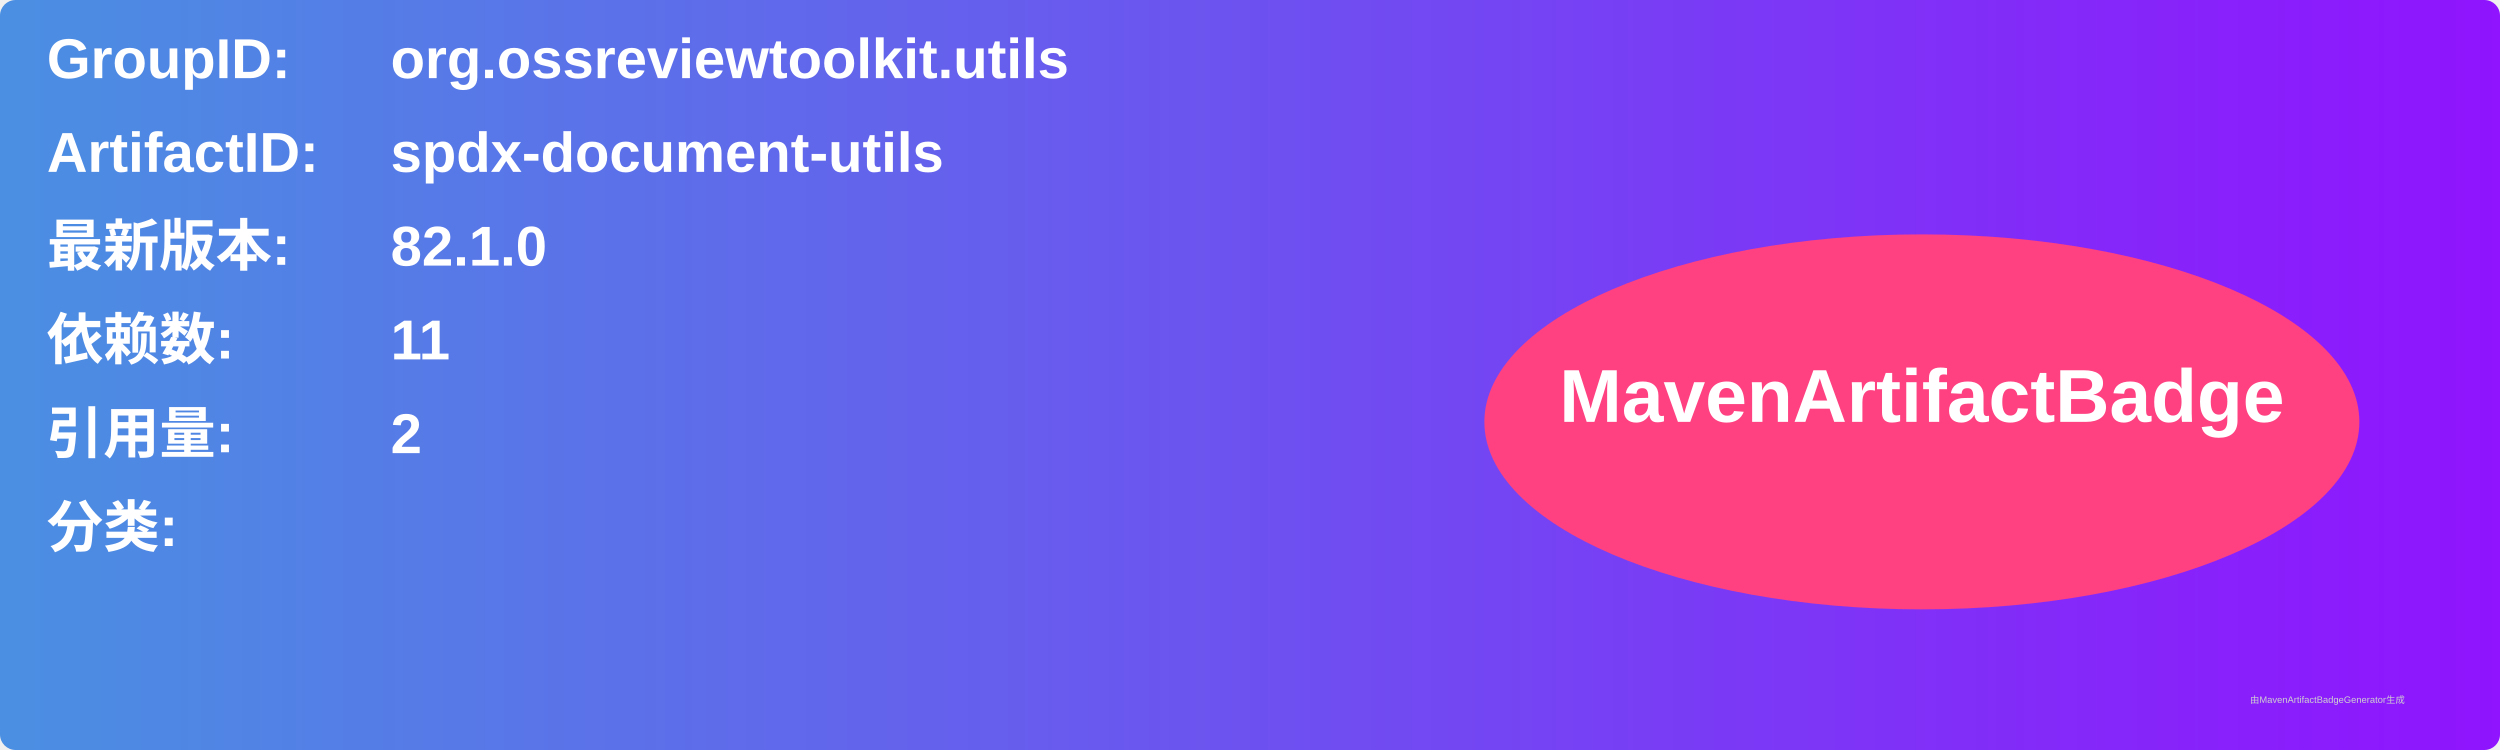
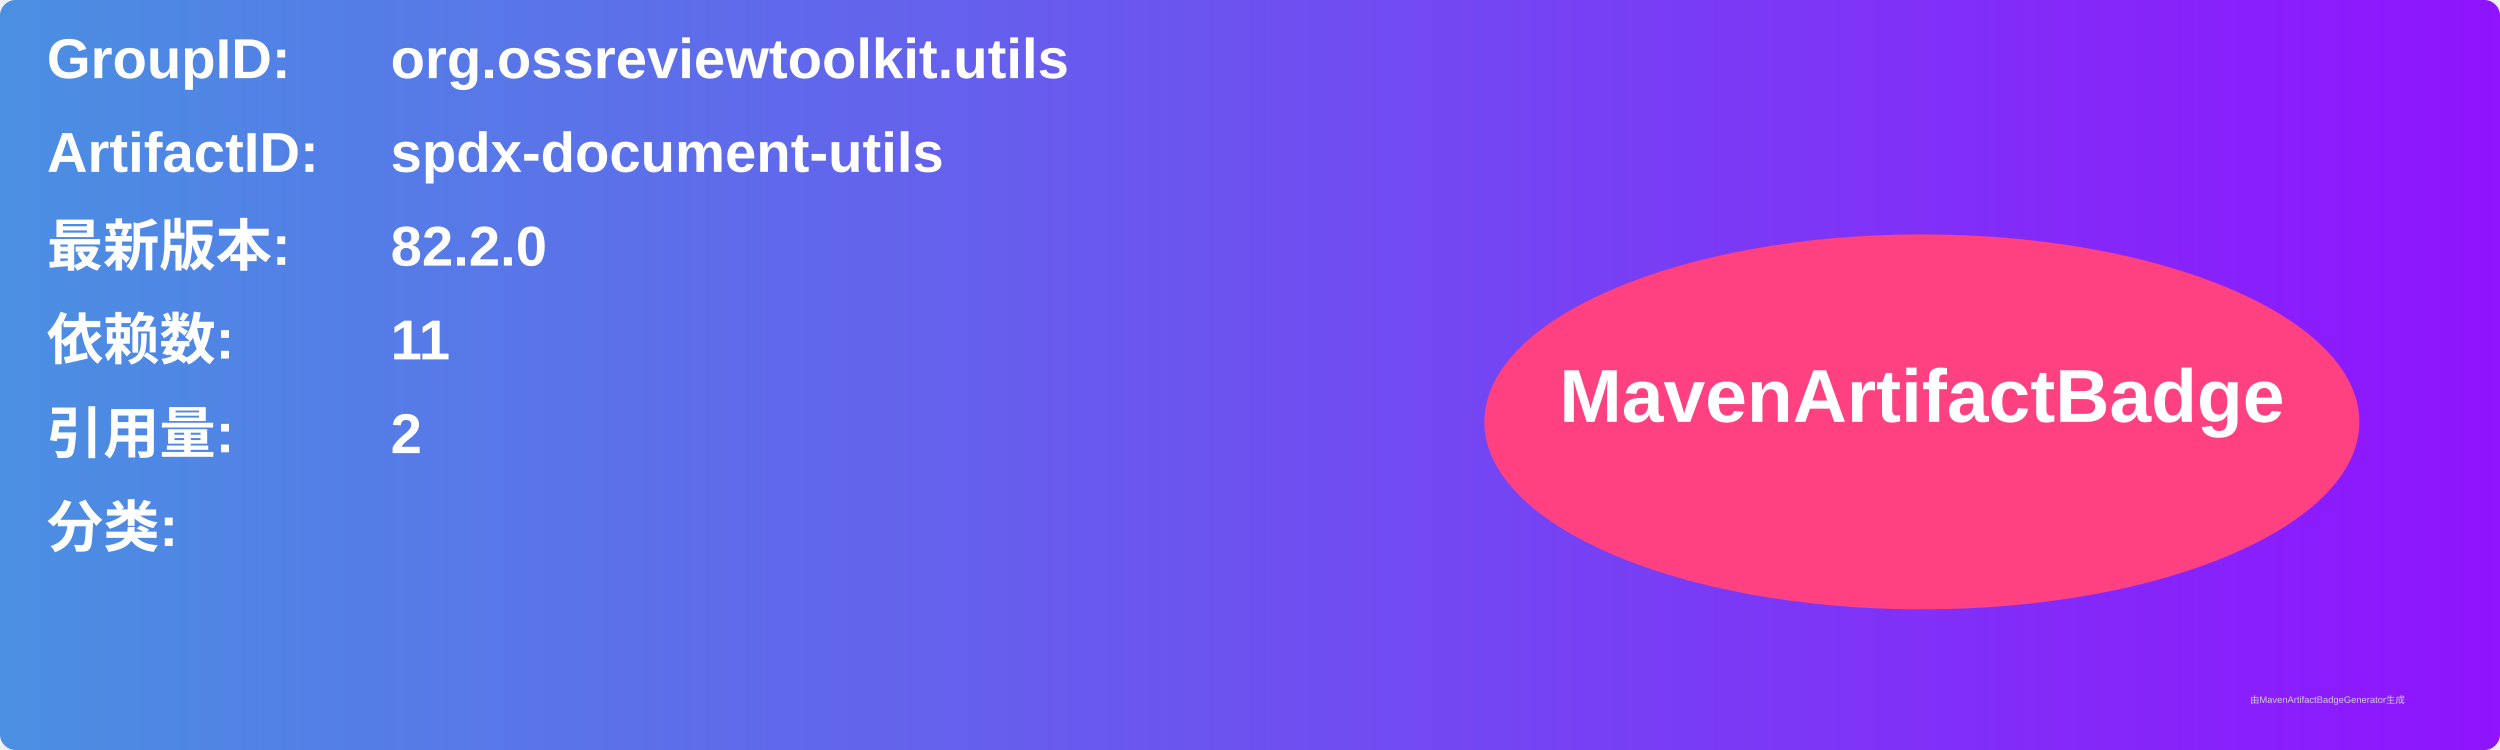
<svg xmlns="http://www.w3.org/2000/svg" width="800" height="240" viewBox="0 0 800 240">
  <linearGradient id="grad" x1="0%" y1="0%" x2="100%" y2="0%">
    <stop offset="0%" stop-color="#4a90e2" />
    <stop offset="100%" stop-color="#9013fe" />
  </linearGradient>
  <rect width="100%" height="100%" rx="5" ry="5" fill="url(#grad)" />
  <g transform="translate(15, 15)">
    <text x="0" y="10" font-family="Arial" font-size="18" fill="white" font-weight="bold" width="260">GroupID:</text>
    <text x="110" y="10" font-family="Arial" font-size="18" fill="white" font-weight="bold" width="460">org.ossreviewtoolkit.utils</text>
    <text x="0" y="40" font-family="Arial" font-size="18" fill="white" font-weight="bold" width="260">ArtifactID:</text>
    <text x="110" y="40" font-family="Arial" font-size="18" fill="white" font-weight="bold" width="460">spdx-document-utils</text>
    <text x="0" y="70" font-family="Arial" font-size="18" fill="white" font-weight="bold">最新版本:</text>
    <text x="110" y="70" font-family="Arial" font-size="18" fill="white" font-weight="bold">
-       <tspan font-weight="bold">82.1.0</tspan>
+       <tspan font-weight="bold">82.2.0</tspan>
    </text>
    <text x="0" y="100" font-family="Arial" font-size="18" fill="white" font-weight="bold">依赖数: </text>
    <text x="110" y="100" font-family="Arial" font-size="18" fill="white">
      <tspan font-weight="bold">11</tspan>
    </text>
    <text x="0" y="130" font-family="Arial" font-size="18" fill="white" font-weight="bold">引用量: </text>
    <text x="110" y="130" font-family="Arial" font-size="18" fill="white">
      <tspan font-weight="bold">2</tspan>
    </text>
    <text x="0" y="160" font-family="Arial" font-size="18" fill="white" font-weight="bold">分类:</text>
    <text x="10" y="190" font-family="Arial" font-size="10" fill="white">
      <tspan font-weight="bold" />
    </text>
    <ellipse cx="600" cy="120" rx="140" ry="60" fill="#ff4081" />
    <text x="600" y="120" text-anchor="middle" font-family="Arial" font-size="24" fill="white" font-weight="bold">MavenArtifactBadge</text>
  </g>
  <text x="720" y="225" font-family="Arial" font-size="3" fill="#d0d0d0">由MavenArtifactBadgeGenerator生成</text>
</svg>
